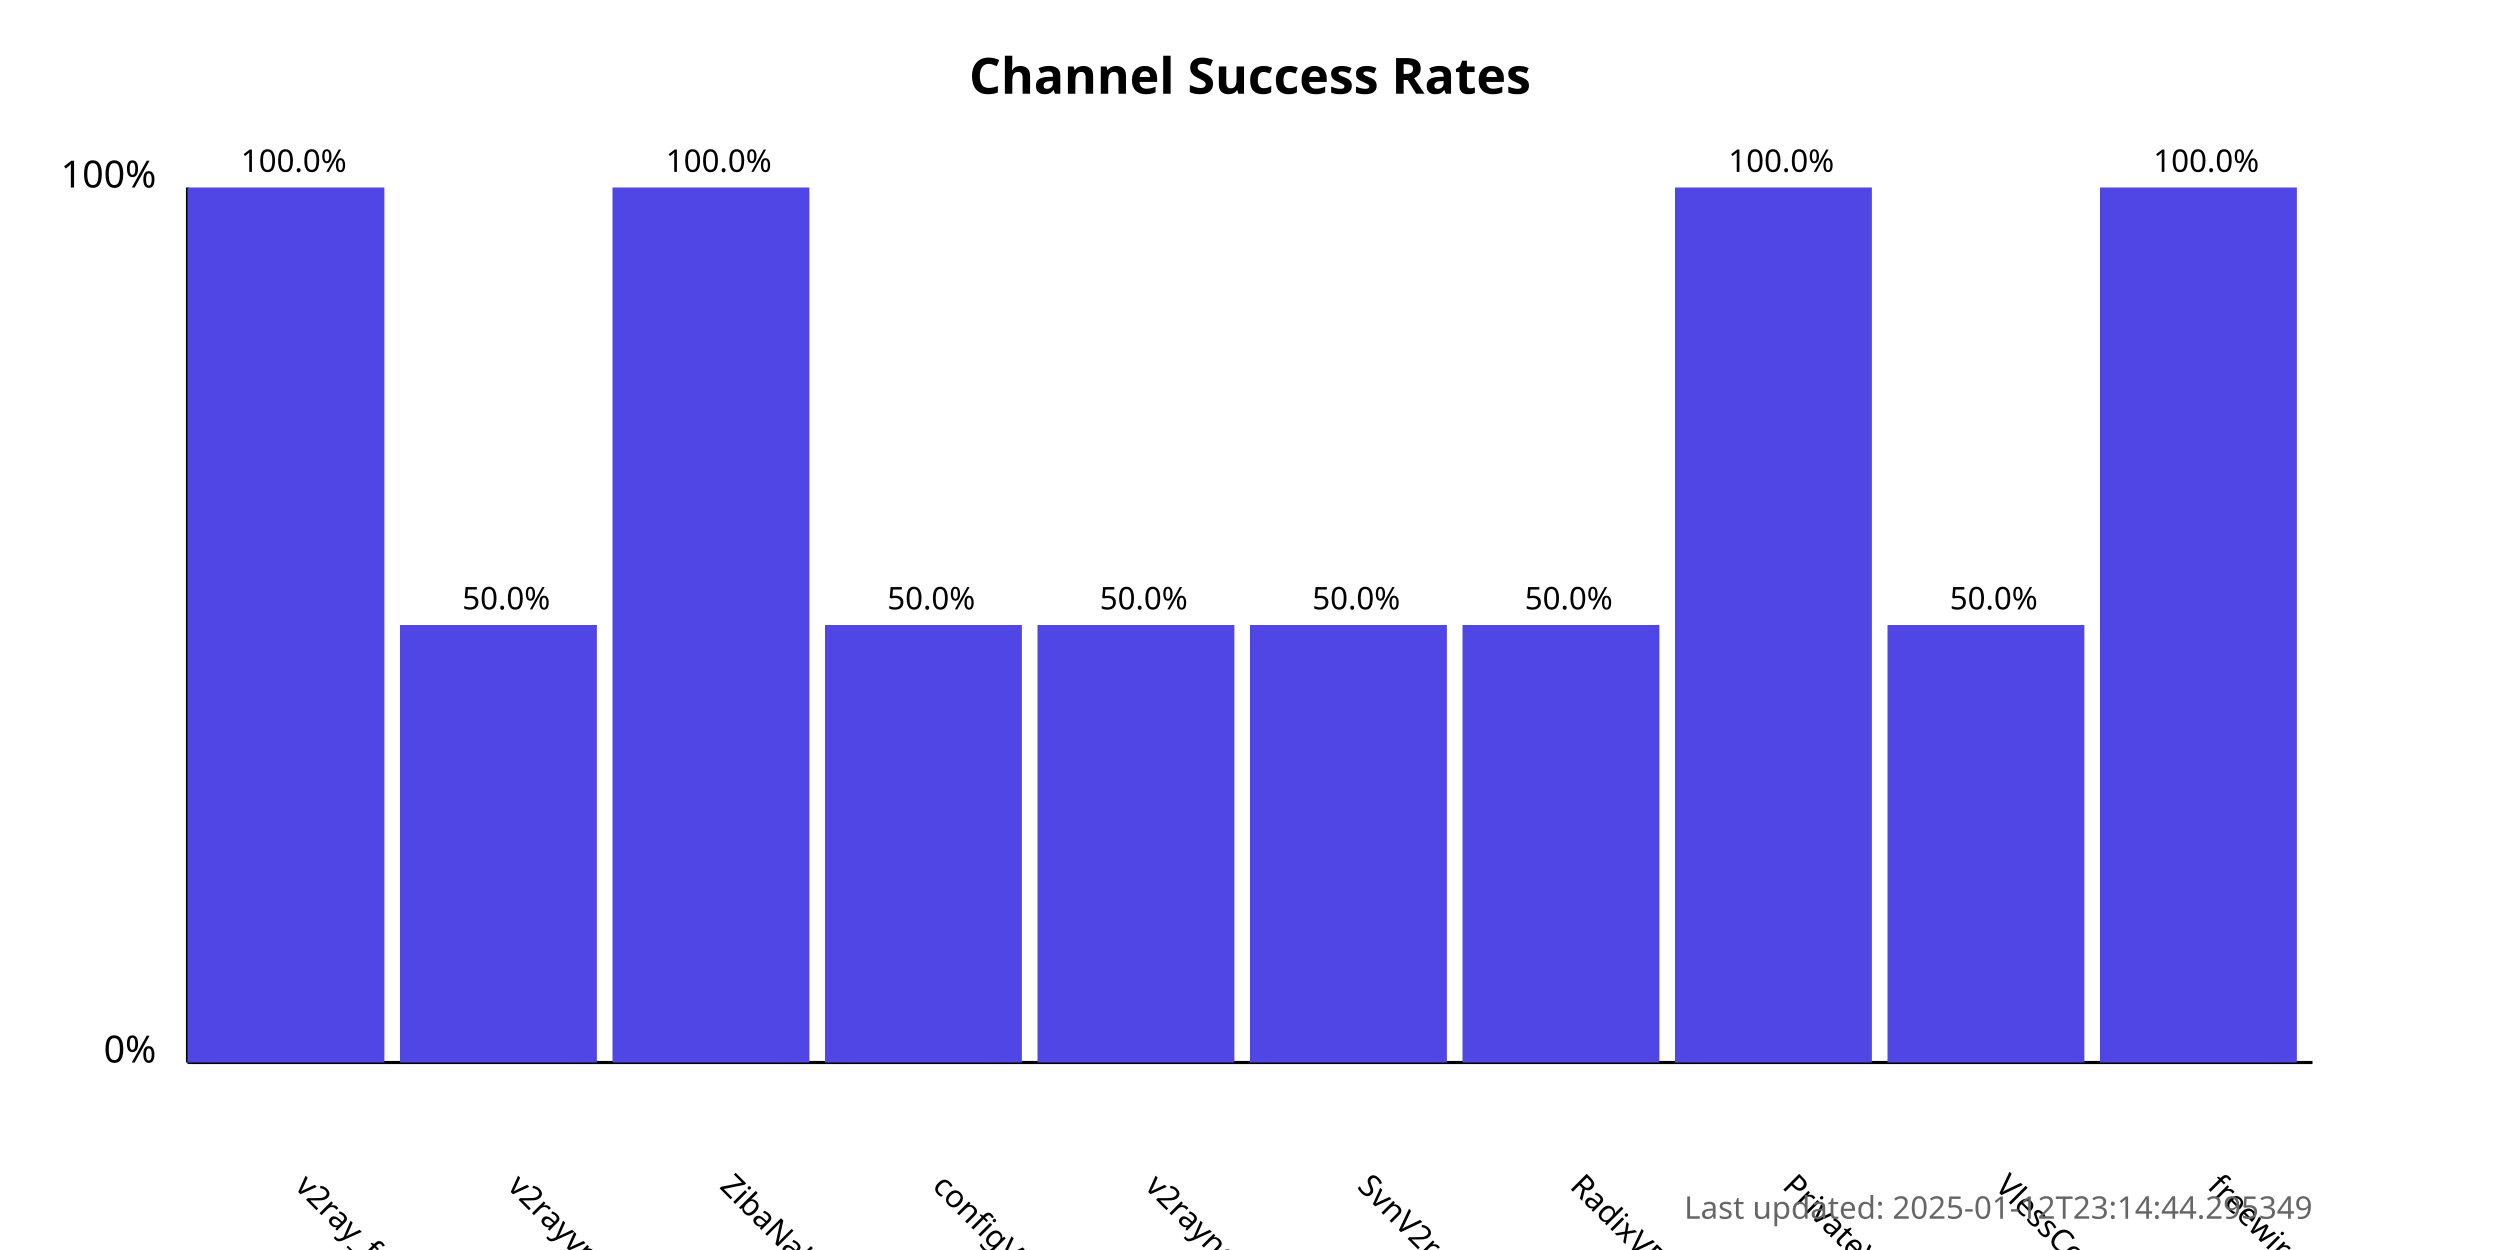
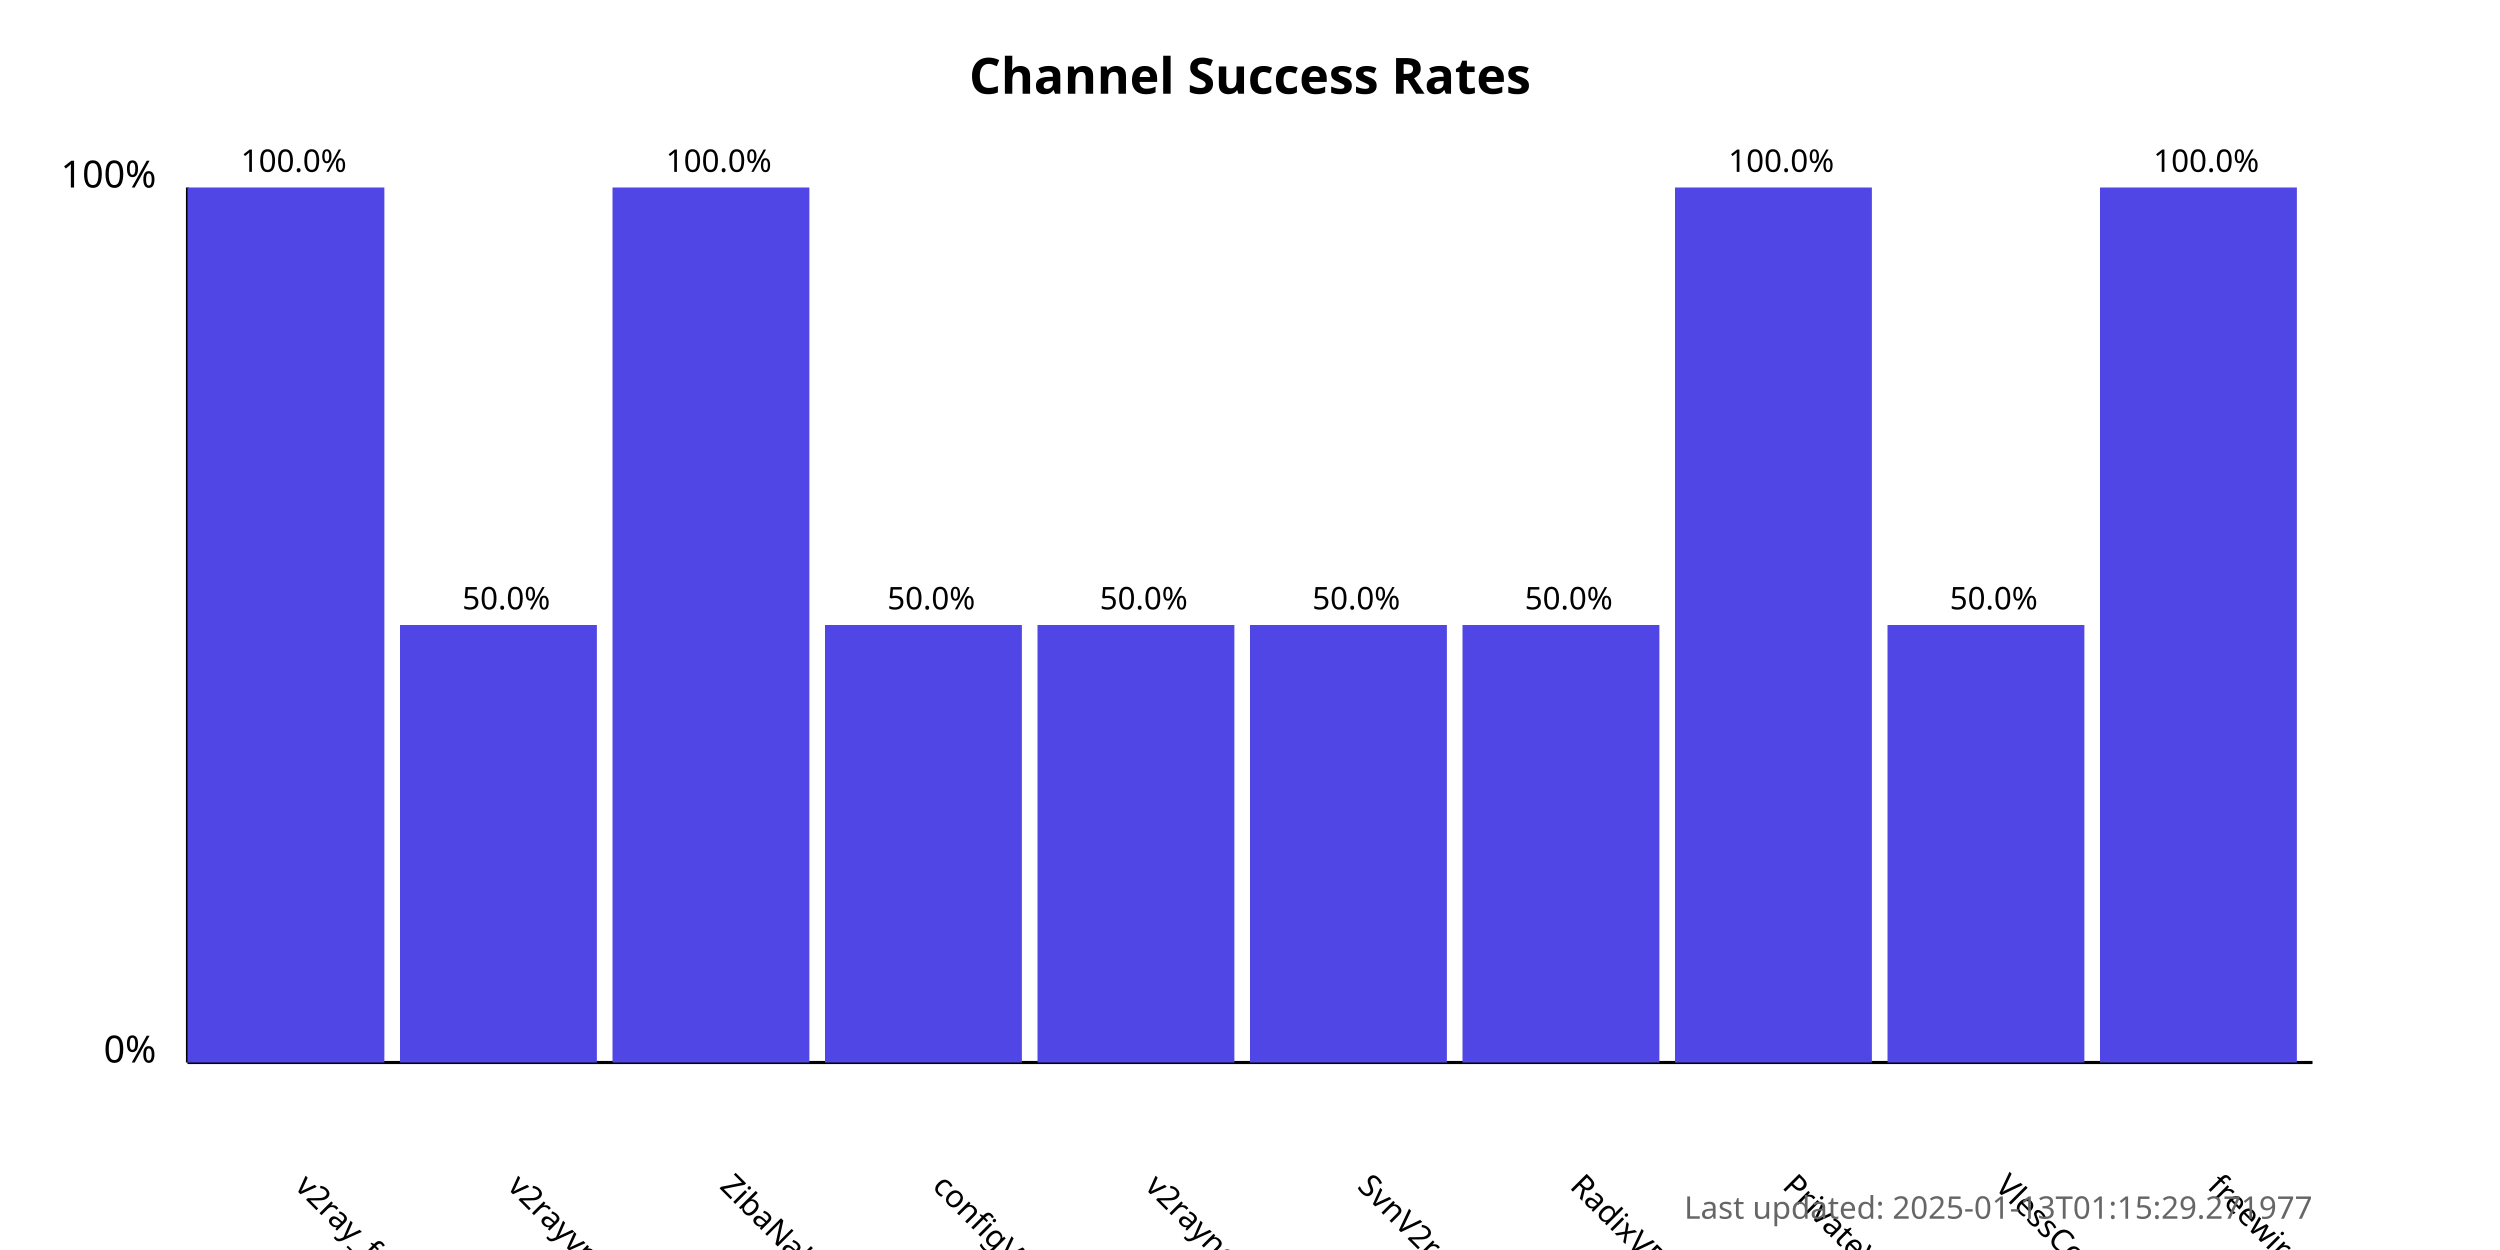
<svg xmlns="http://www.w3.org/2000/svg" width="800" height="400">
  <style>
            .chart-title { font: bold 16px sans-serif; }
            .axis-label { font: 12px sans-serif; }
            .tick-label { font: 10px sans-serif; }
            .bar { fill: #4f46e5; }
            .bar:hover { fill: #6366f1; }
            .timestamp { font: 10px sans-serif; fill: #666; }
        </style>
  <text x="400.0" y="30" text-anchor="middle" class="chart-title">
            Channel Success Rates
        </text>
  <line x1="60" y1="340" x2="60" y2="60" stroke="black" stroke-width="1" />
  <line x1="60" y1="340" x2="740" y2="340" stroke="black" stroke-width="1" />
  <text x="50" y="340" text-anchor="end" class="axis-label">0%</text>
  <text x="50" y="60" text-anchor="end" class="axis-label">100%</text>
  <g>
    <rect x="60" y="60.0" width="63.0" height="280.0" class="bar" />
    <text x="94.0" y="380" transform="rotate(45, 94.0, 380)" text-anchor="start" class="tick-label">
                v2ray_free_conf
            </text>
    <text x="94.0" y="55.0" text-anchor="middle" class="tick-label">
                100.0%
            </text>
  </g>
  <g>
    <rect x="128.0" y="200.0" width="63.0" height="140.0" class="bar" />
    <text x="162.0" y="380" transform="rotate(45, 162.0, 380)" text-anchor="start" class="tick-label">
                v2rayvpno
            </text>
    <text x="162.0" y="195.0" text-anchor="middle" class="tick-label">
                50.0%
            </text>
  </g>
  <g>
    <rect x="196.0" y="60.0" width="63.0" height="280.0" class="bar" />
    <text x="230.0" y="380" transform="rotate(45, 230.0, 380)" text-anchor="start" class="tick-label">
                ZibaNabz
            </text>
    <text x="230.0" y="55.0" text-anchor="middle" class="tick-label">
                100.0%
            </text>
  </g>
  <g>
    <rect x="264.0" y="200.0" width="63.0" height="140.0" class="bar" />
    <text x="298.0" y="380" transform="rotate(45, 298.0, 380)" text-anchor="start" class="tick-label">
                configV2rayForFree
            </text>
    <text x="298.0" y="195.0" text-anchor="middle" class="tick-label">
                50.0%
            </text>
  </g>
  <g>
    <rect x="332.0" y="200.0" width="63.0" height="140.0" class="bar" />
    <text x="366.0" y="380" transform="rotate(45, 366.0, 380)" text-anchor="start" class="tick-label">
                v2rayngvpn
            </text>
    <text x="366.0" y="195.0" text-anchor="middle" class="tick-label">
                50.0%
            </text>
  </g>
  <g>
    <rect x="400.0" y="200.0" width="63.0" height="140.0" class="bar" />
    <text x="434.0" y="380" transform="rotate(45, 434.0, 380)" text-anchor="start" class="tick-label">
                SvnV2ray
            </text>
    <text x="434.0" y="195.0" text-anchor="middle" class="tick-label">
                50.0%
            </text>
  </g>
  <g>
    <rect x="468.0" y="200.0" width="63.0" height="140.0" class="bar" />
    <text x="502.0" y="380" transform="rotate(45, 502.0, 380)" text-anchor="start" class="tick-label">
                RadixVPN
            </text>
    <text x="502.0" y="195.0" text-anchor="middle" class="tick-label">
                50.0%
            </text>
  </g>
  <g>
    <rect x="536.0" y="60.0" width="63.0" height="280.0" class="bar" />
    <text x="570.0" y="380" transform="rotate(45, 570.0, 380)" text-anchor="start" class="tick-label">
                PrivateVPNs
            </text>
    <text x="570.0" y="55.0" text-anchor="middle" class="tick-label">
                100.0%
            </text>
  </g>
  <g>
    <rect x="604.0" y="200.0" width="63.0" height="140.0" class="bar" />
    <text x="638.0" y="380" transform="rotate(45, 638.0, 380)" text-anchor="start" class="tick-label">
                VlessConfig
            </text>
    <text x="638.0" y="195.0" text-anchor="middle" class="tick-label">
                50.0%
            </text>
  </g>
  <g>
    <rect x="672.0" y="60.0" width="63.0" height="280.0" class="bar" />
    <text x="706.0" y="380" transform="rotate(45, 706.0, 380)" text-anchor="start" class="tick-label">
                freewireguard
            </text>
    <text x="706.0" y="55.0" text-anchor="middle" class="tick-label">
                100.0%
            </text>
  </g>
  <text x="740" y="390" text-anchor="end" class="timestamp">
-             Last updated: 2025-01-12T23:14:44.295349
+             Last updated: 2025-01-13T01:15:29.271977
        </text>
</svg>
